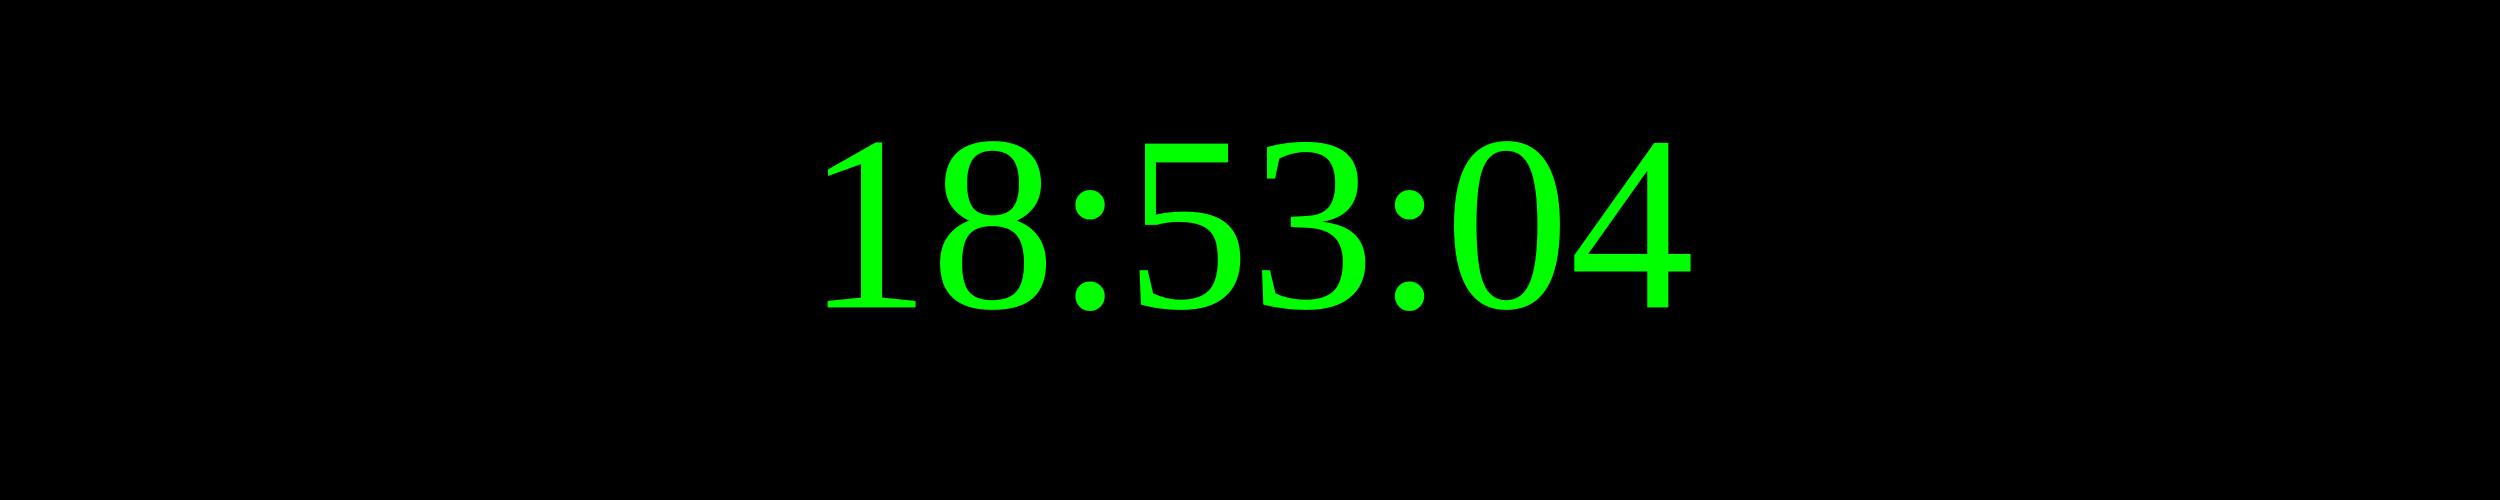
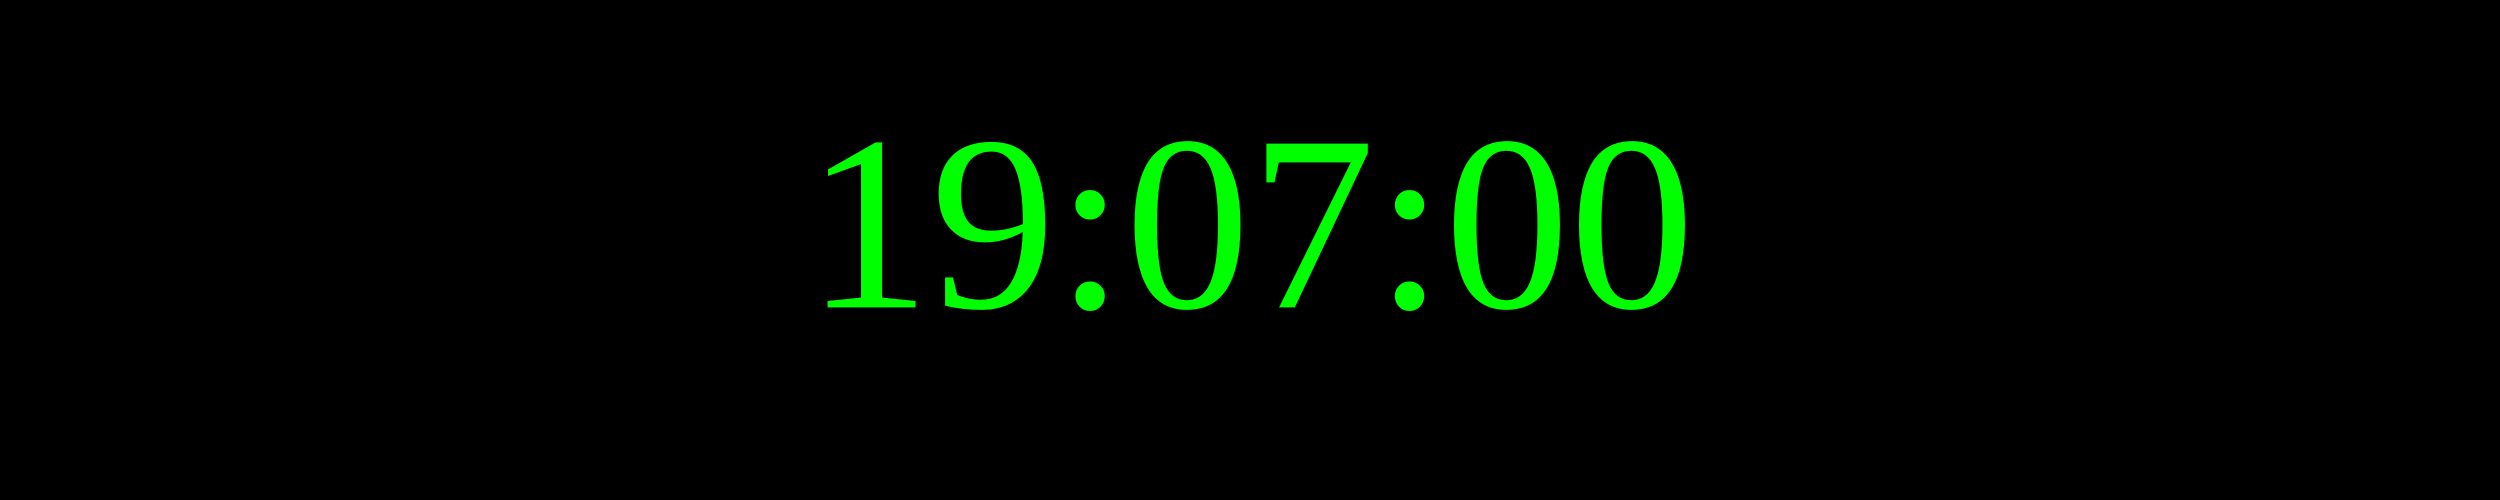
<svg xmlns="http://www.w3.org/2000/svg" width="250" height="50">
  <rect width="100%" height="100%" fill="black" />
  <text x="50%" y="50%" font-size="25" fill="lime" text-anchor="middle" dominant-baseline="middle">
- 18:53:04
+ 19:07:00
</text>
</svg>
